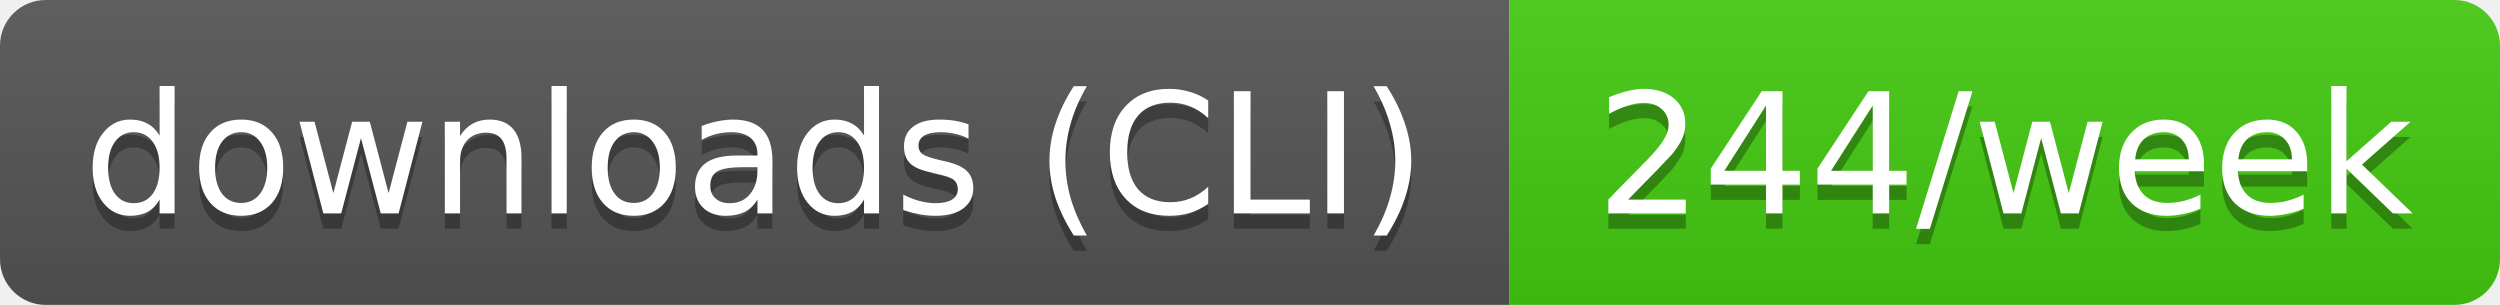
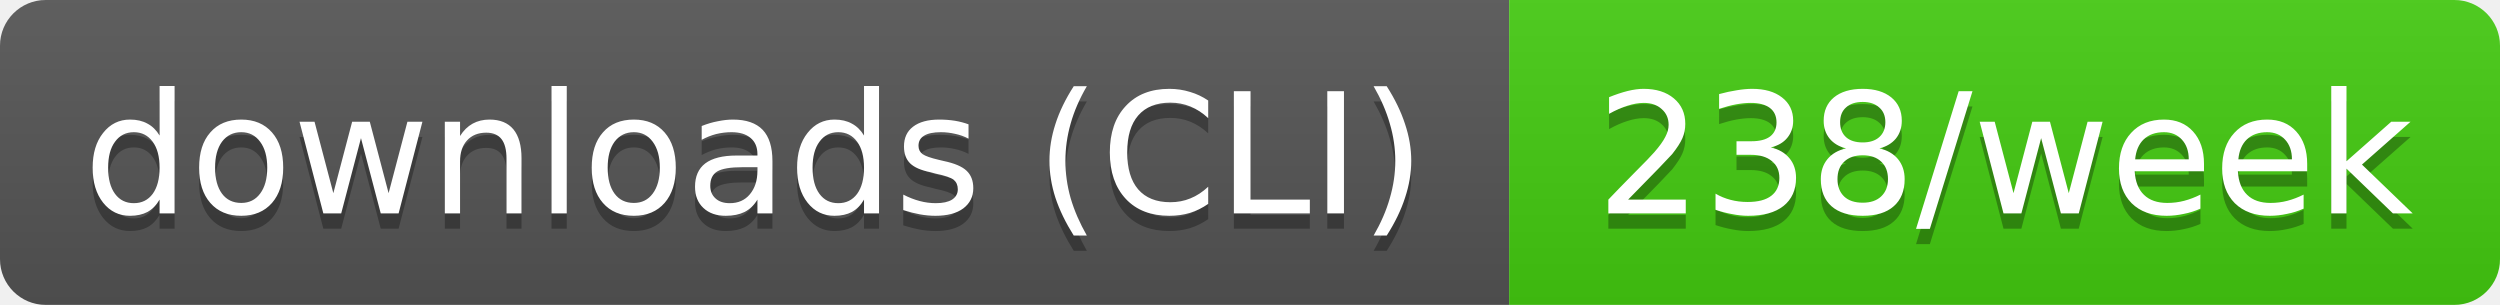
- <svg xmlns="http://www.w3.org/2000/svg" width="164" height="20" role="img" aria-label="downloads (CLI): 244/week">
+ <svg xmlns="http://www.w3.org/2000/svg" width="164" height="20" role="img" aria-label="downloads (CLI): 238/week">
  <linearGradient id="s" x2="0" y2="100%">
    <stop offset="0" stop-color="#bbb" stop-opacity=".1" />
    <stop offset="1" stop-opacity=".1" />
  </linearGradient>
  <clipPath id="r">
    <rect width="164" height="20" rx="3" fill="#fff" />
  </clipPath>
  <g clip-path="url(#r)">
    <rect width="99" height="20" fill="#555" />
    <rect x="99" width="65" height="20" fill="#4c1" />
    <rect width="164" height="20" fill="url(#s)" />
  </g>
  <g fill="#fff" text-anchor="middle" font-family="Verdana,Geneva,DejaVu Sans,sans-serif" text-rendering="geometricPrecision" font-size="11">
    <text aria-hidden="true" x="49.5" y="15" fill="#010101" fill-opacity=".3" textLength="89.4">downloads (CLI)</text>
-     <text aria-hidden="true" x="131.5" y="15" fill="#010101" fill-opacity=".3" textLength="54.5">244/week</text>
+     <text aria-hidden="true" x="131.5" y="15" fill="#010101" fill-opacity=".3" textLength="54.5">238/week</text>
    <text x="49.5" y="14" textLength="89.4">downloads (CLI)</text>
-     <text x="131.5" y="14" textLength="54.5">244/week</text>
+     <text x="131.5" y="14" textLength="54.5">238/week</text>
  </g>
</svg>
